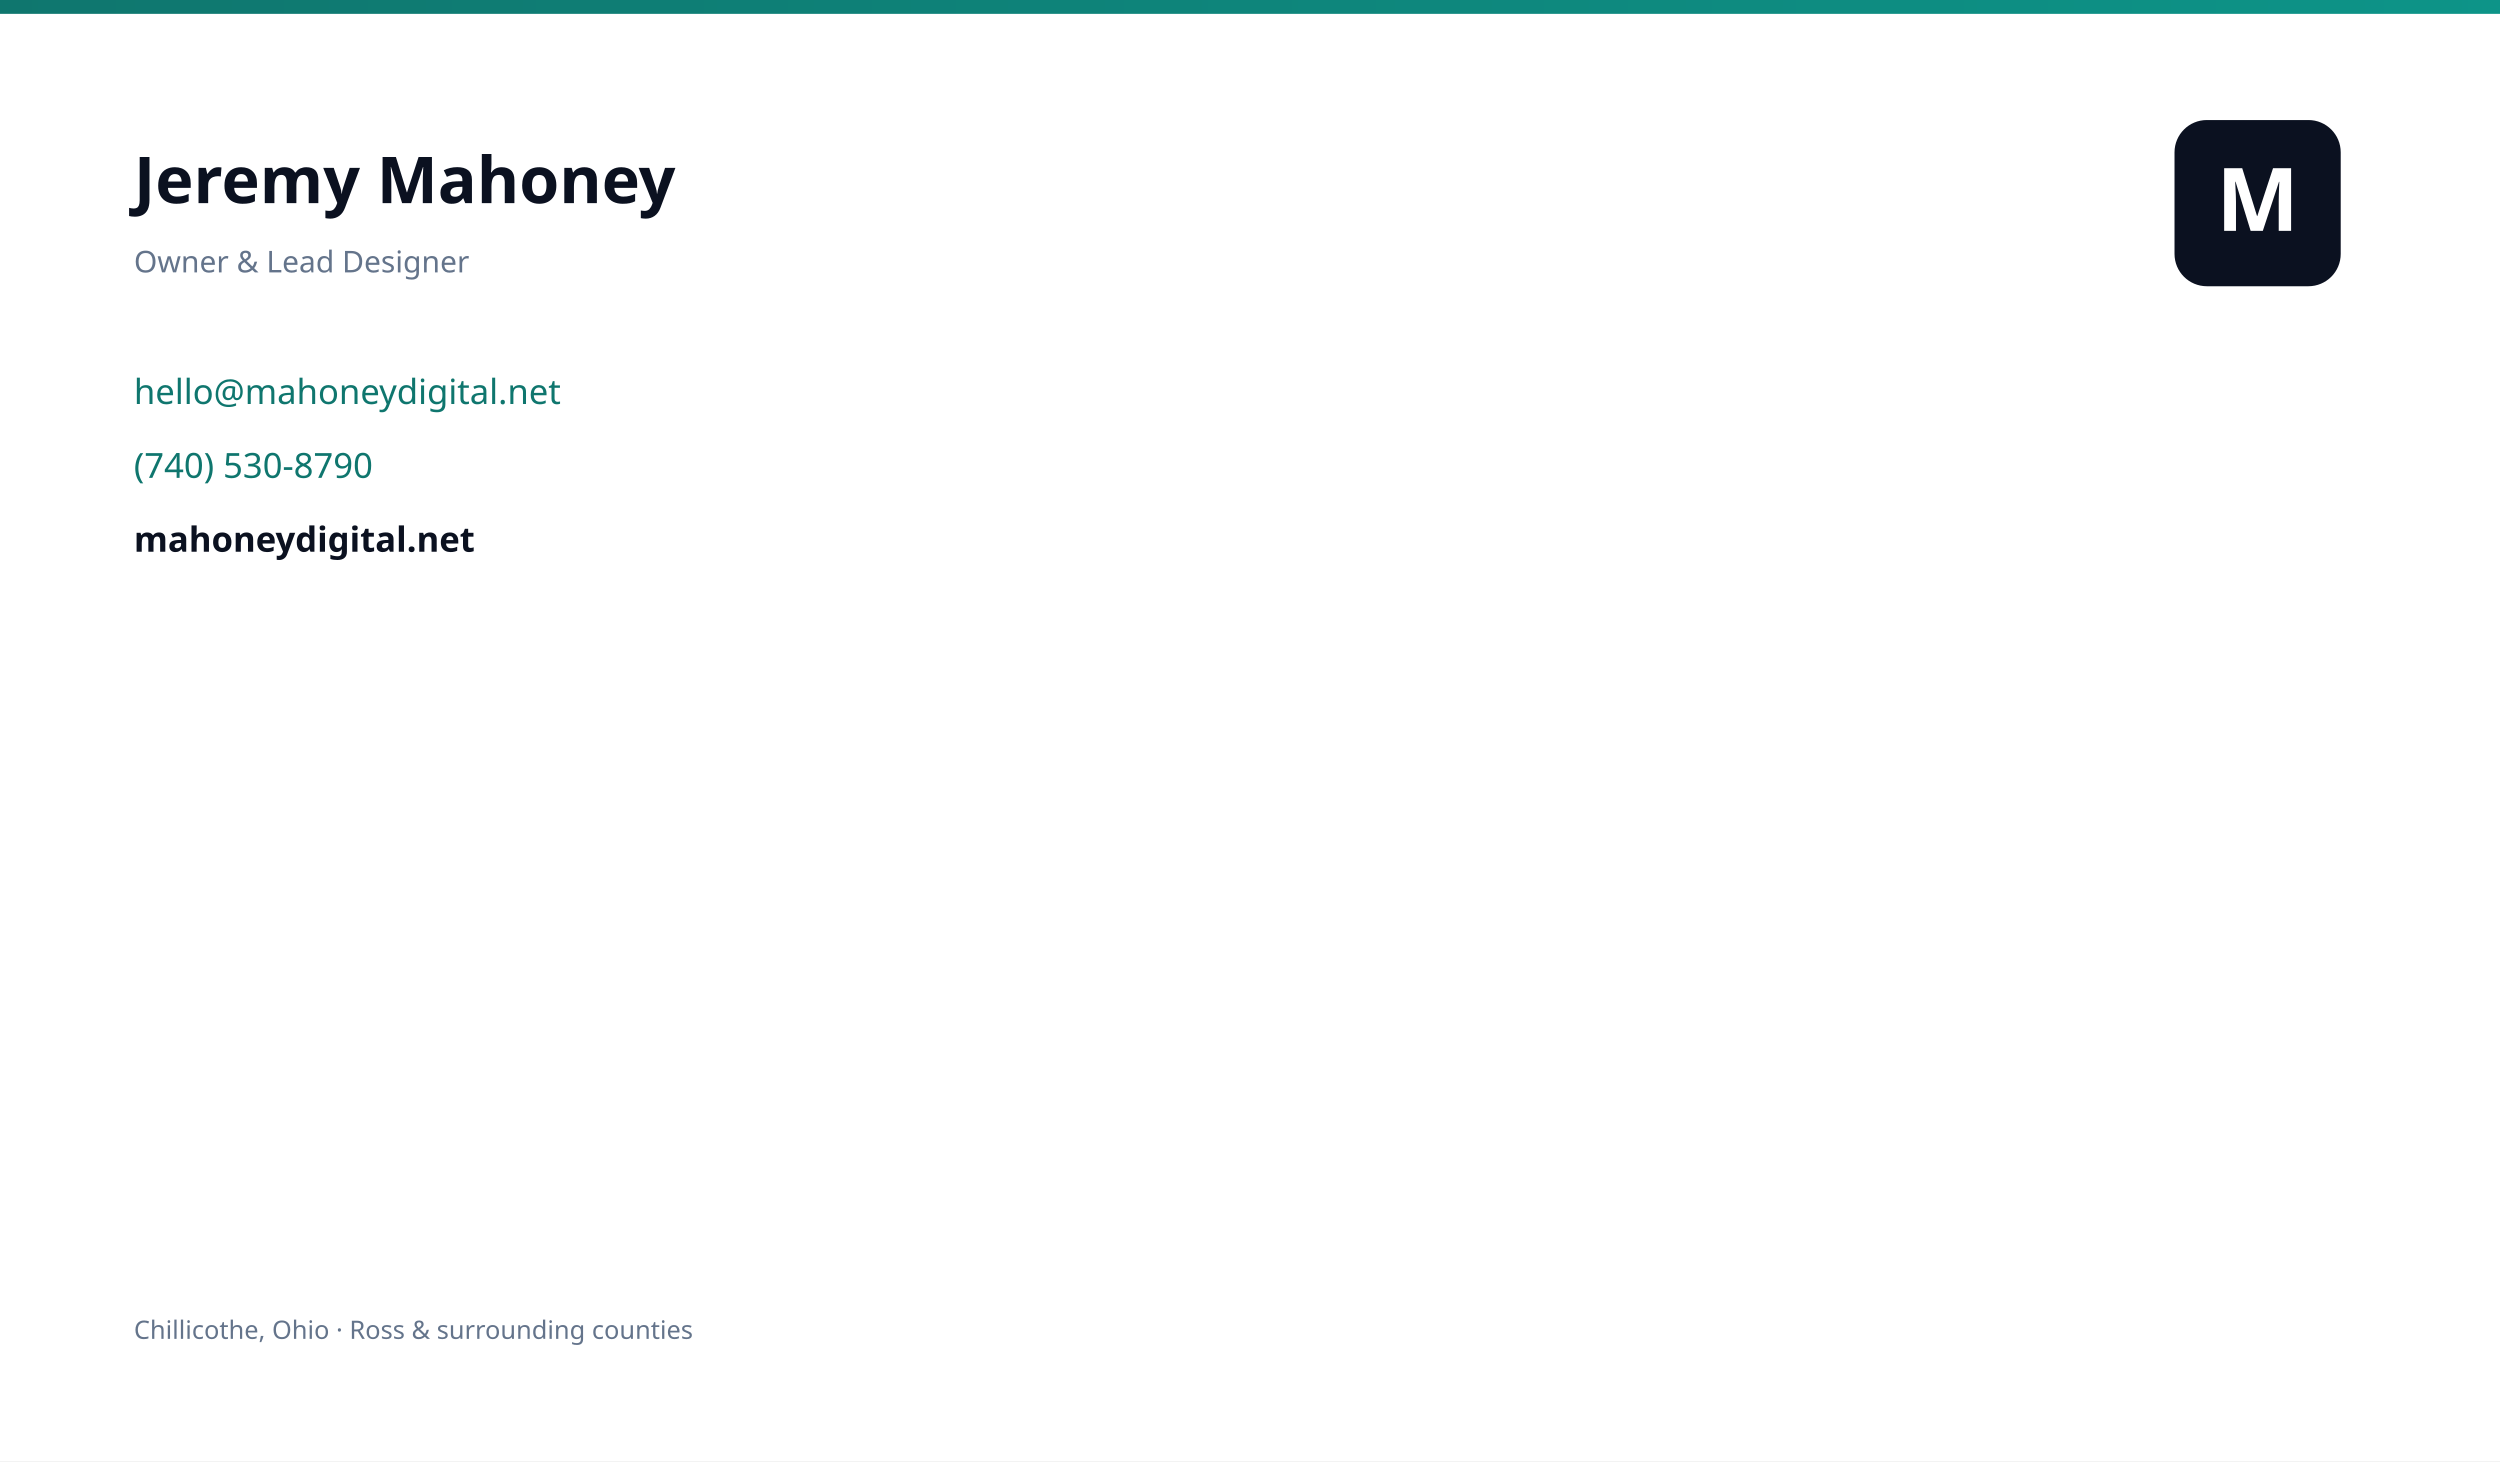
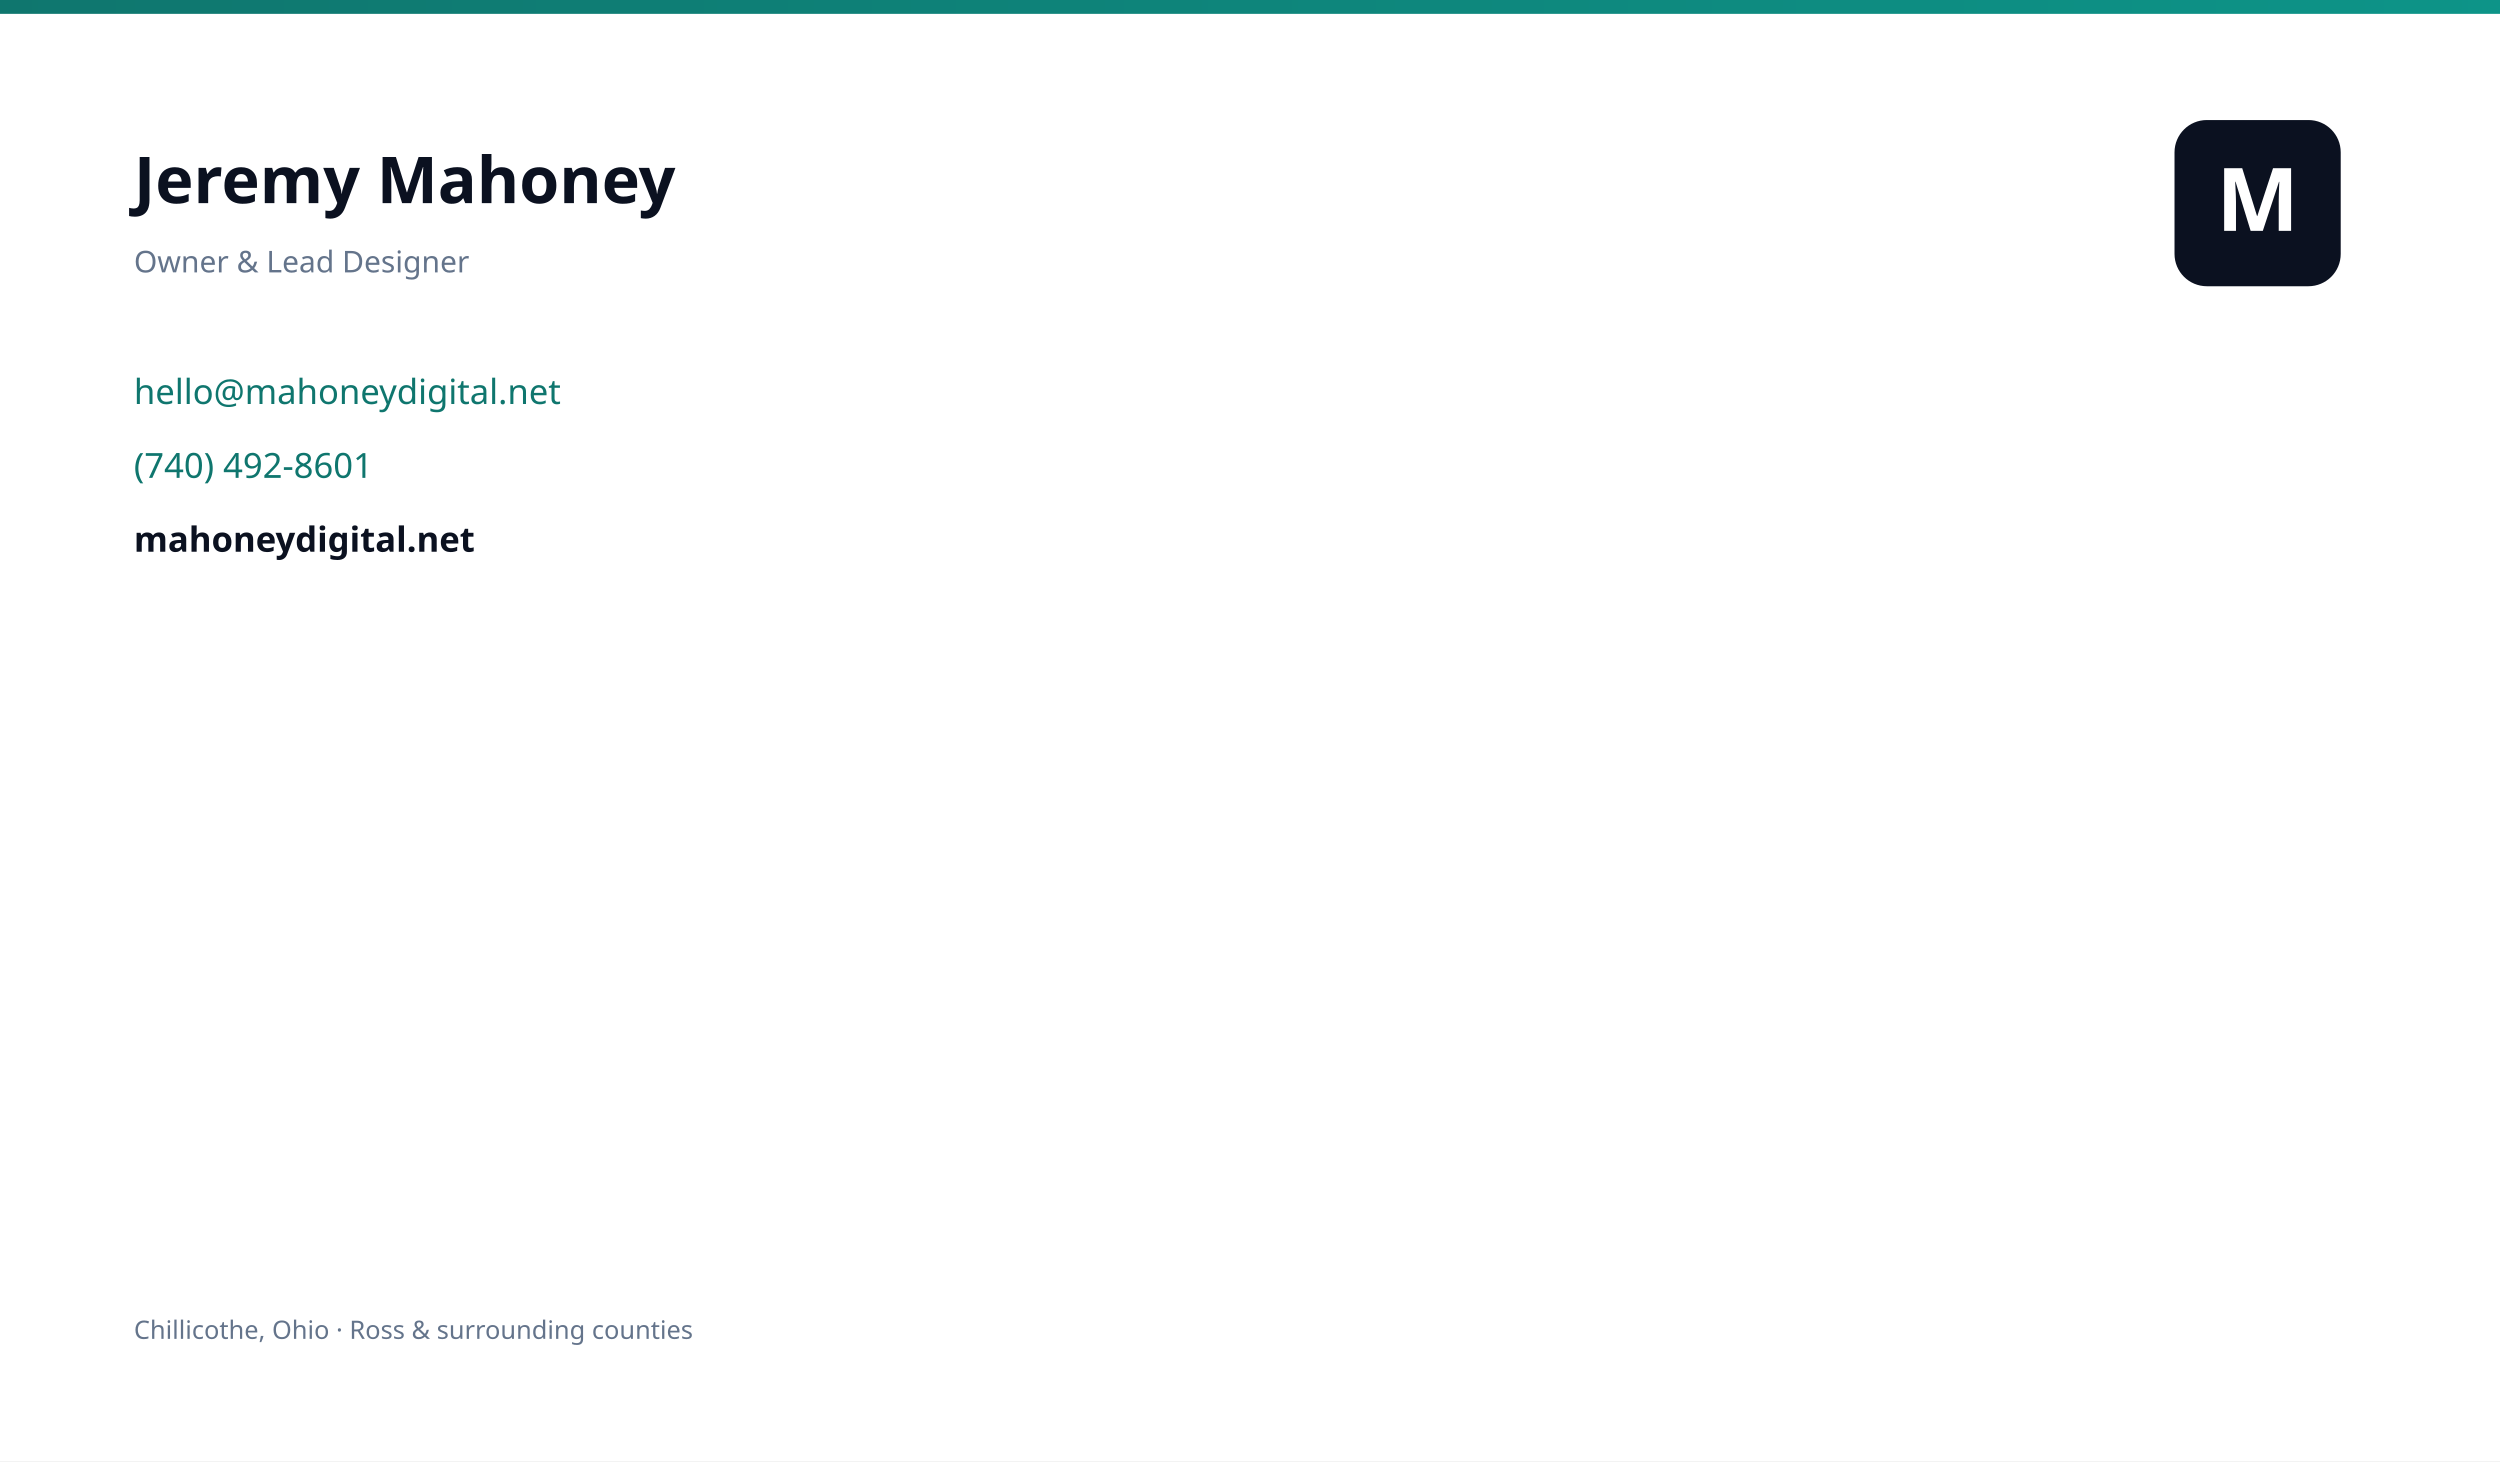
<svg xmlns="http://www.w3.org/2000/svg" width="3.61in" height="2.11in" viewBox="0 0 1083 633">
  <rect width="1083" height="633" fill="#ffffff" />
  <rect y="0" width="1083" height="6" fill="url(#bar)" />
  <defs>
    <linearGradient id="bar" x1="0" y1="0" x2="1" y2="0">
      <stop offset="0%" stop-color="#0f766e" />
      <stop offset="100%" stop-color="#0d9488" />
    </linearGradient>
  </defs>
  <rect x="942" y="52" width="72" height="72" rx="14" fill="#0b1120" />
  <text x="978" y="100" text-anchor="middle" font-family="Segoe UI, system-ui, sans-serif" font-size="38" font-weight="700" fill="#ffffff">M</text>
  <text x="58" y="88" font-family="Segoe UI, system-ui, sans-serif" font-size="28" font-weight="700" fill="#0b1120">Jeremy Mahoney</text>
  <text x="58" y="118" font-family="Segoe UI, system-ui, sans-serif" font-size="13" fill="#64748b">Owner &amp; Lead Designer</text>
  <text x="58" y="175" font-family="Segoe UI, system-ui, sans-serif" font-size="15" fill="#0f766e">hello@mahoneydigital.net</text>
-   <text x="58" y="207" font-family="Segoe UI, system-ui, sans-serif" font-size="15" fill="#0f766e">(740) 530-8790</text>
+   <text x="58" y="207" font-family="Segoe UI, system-ui, sans-serif" font-size="15" fill="#0f766e">(740) 492-8601</text>
  <text x="58" y="239" font-family="Segoe UI, system-ui, sans-serif" font-size="15" font-weight="600" fill="#0b1120">mahoneydigital.net</text>
  <text x="58" y="580" font-family="Segoe UI, system-ui, sans-serif" font-size="11" fill="#64748b">Chillicothe, Ohio · Ross &amp; surrounding counties</text>
</svg>
